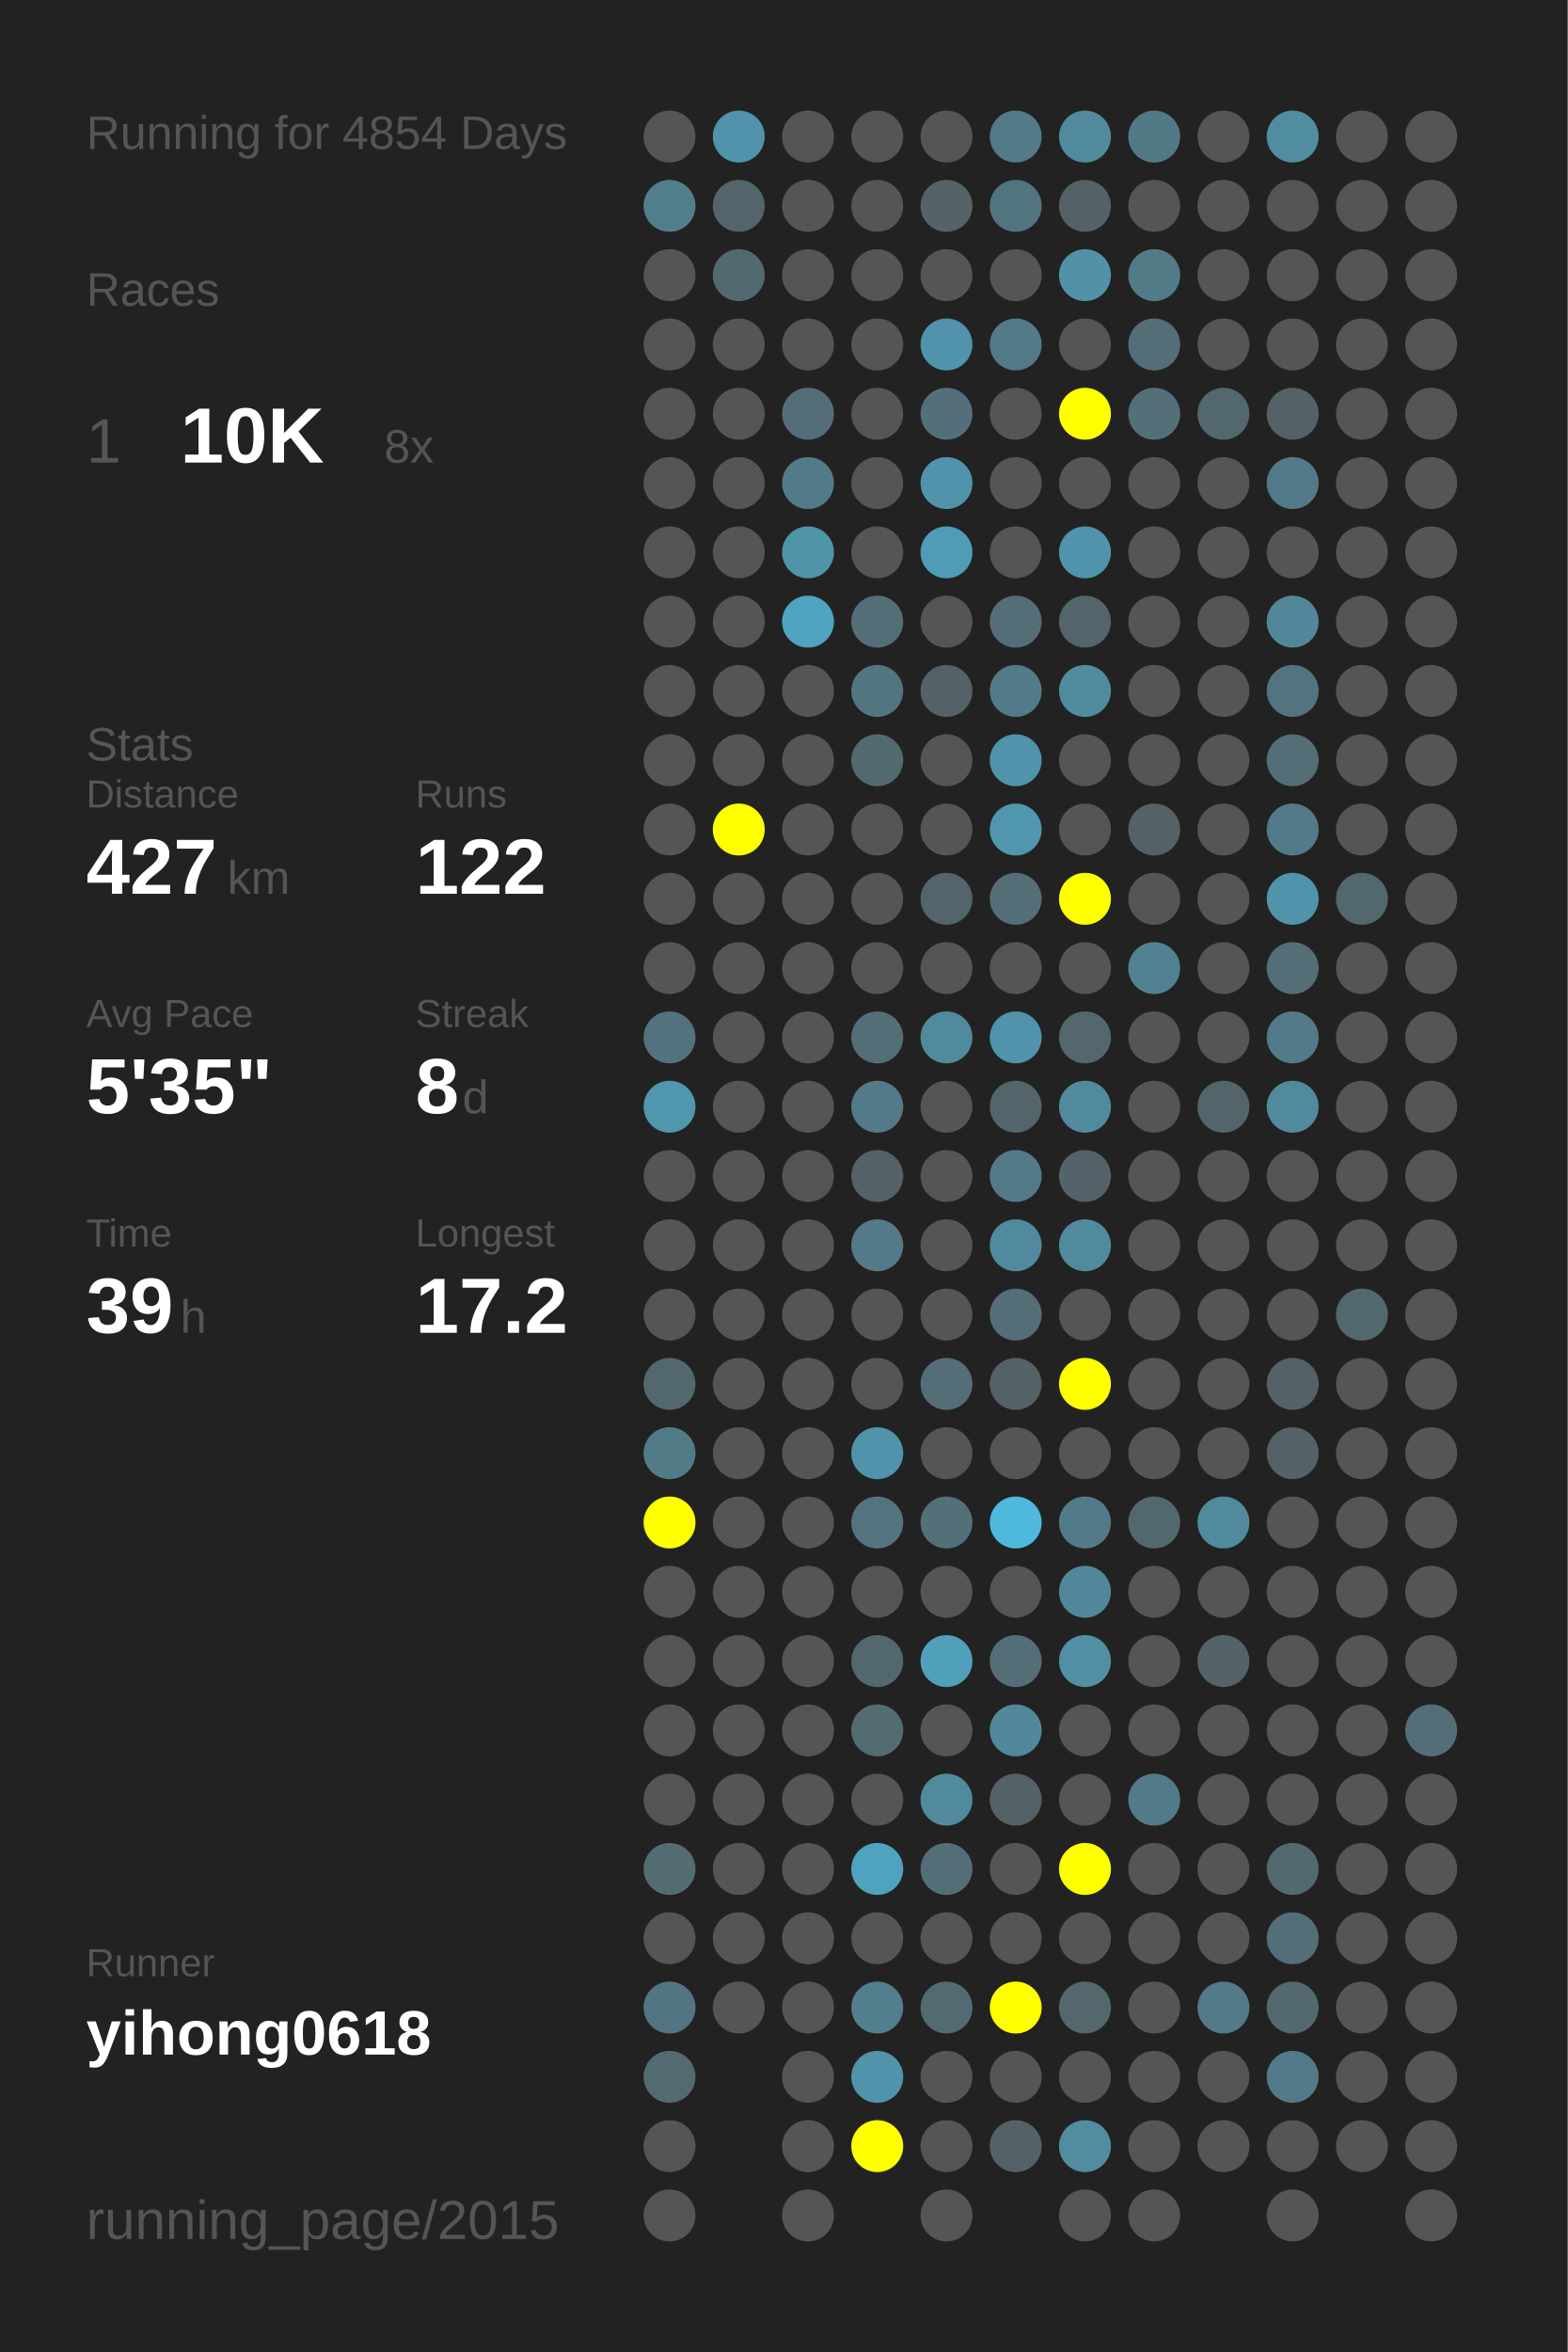
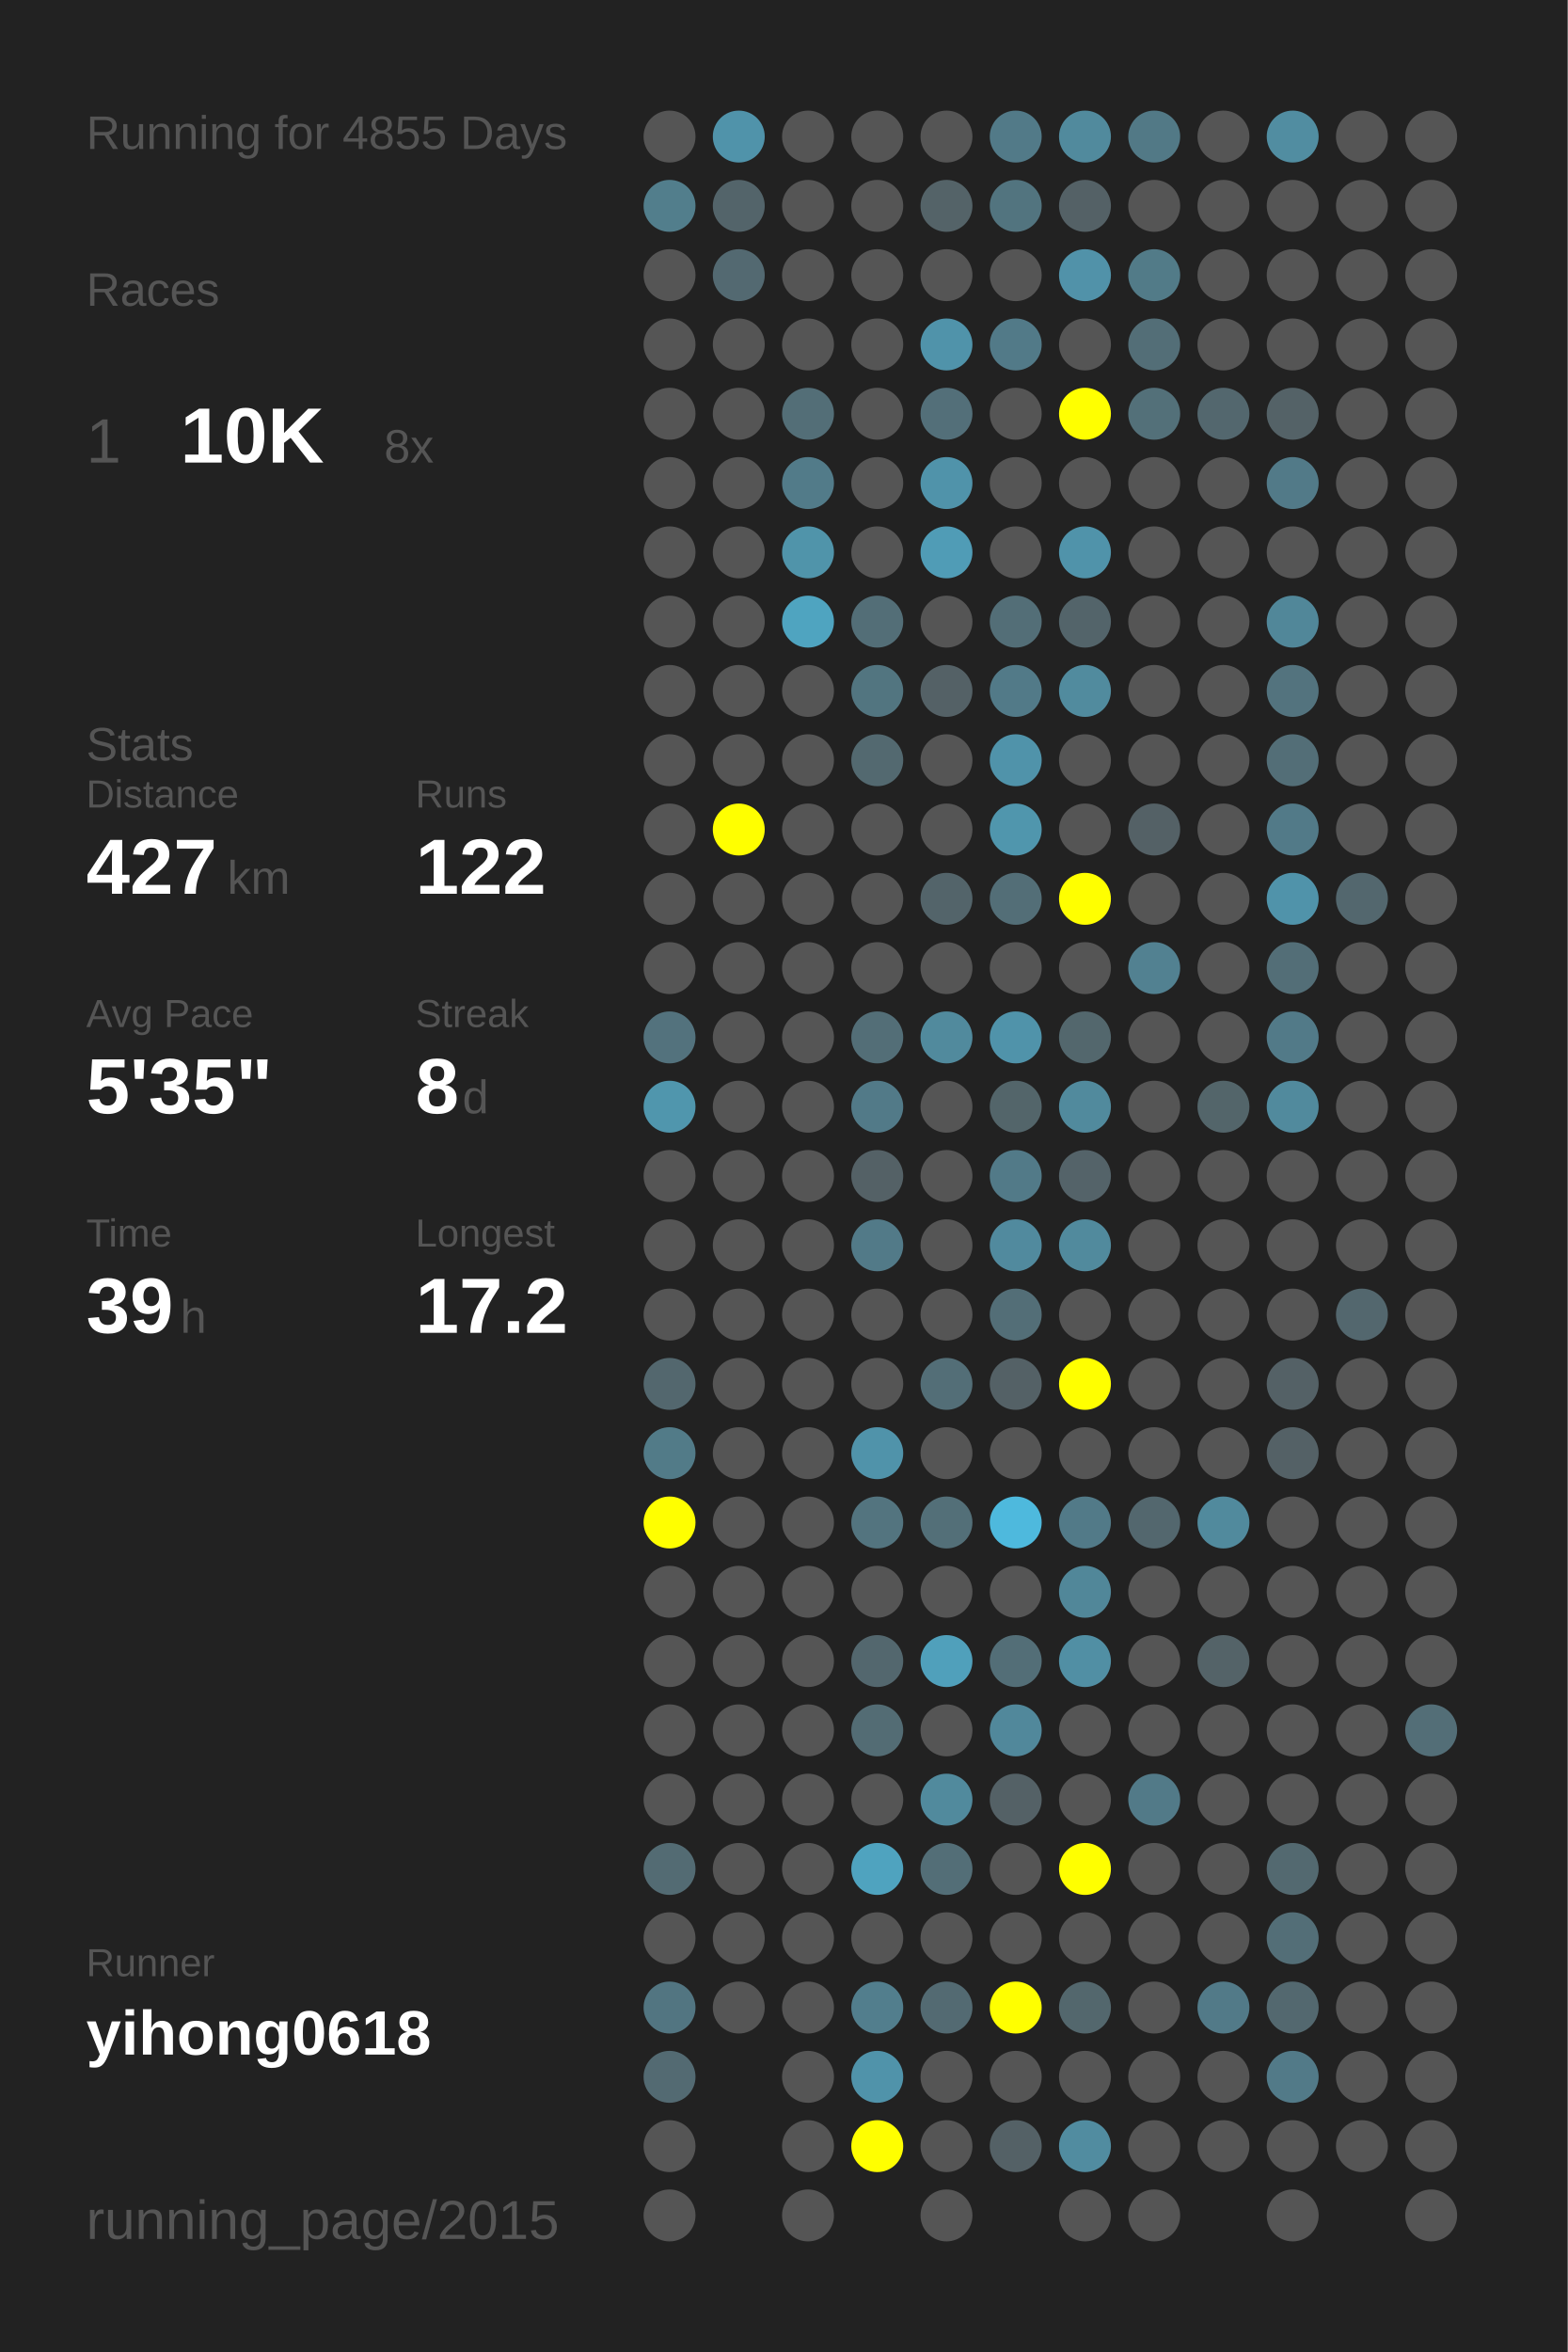
<svg xmlns="http://www.w3.org/2000/svg" baseProfile="full" height="300mm" version="1.1" viewBox="0,0,200,300" width="200mm">
  <defs />
  <rect fill="#222222" height="300" width="200" x="0" y="0" />
-   <text fill="#555555" style="font-size:6px; font-family:Arial;" x="11" y="19">Running for 4854 Days</text>
+   <text fill="#555555" style="font-size:6px; font-family:Arial;" x="11" y="19">Running for 4855 Days</text>
  <text fill="#555555" style="font-size:6px; font-family:Arial;" x="11" y="39">Races</text>
  <text fill="#555555" style="font-size:8px; font-family:Arial;" x="11" y="59">1</text>
  <text fill="#FFFFFF" style="font-size:10px; font-family:Arial; font-weight:bold;" x="23" y="59">10K</text>
  <text fill="#555555" style="font-size:6px; font-family:Arial;" x="49" y="59">8x</text>
  <text fill="#555555" style="font-size:6px; font-family:Arial;" x="11" y="97">Stats</text>
  <text fill="#555555" style="font-size:5px; font-family:Arial;" x="11" y="103">Distance</text>
  <text fill="#FFFFFF" style="font-size:10px; font-family:Arial; font-weight:bold;" x="11" y="114">427</text>
  <text fill="#555555" style="font-size:6px; font-family:Arial;" x="29" y="114">km</text>
  <text fill="#555555" style="font-size:5px; font-family:Arial;" x="53" y="103">Runs</text>
  <text fill="#FFFFFF" style="font-size:10px; font-family:Arial; font-weight:bold;" x="53" y="114">122</text>
  <text fill="#555555" style="font-size:5px; font-family:Arial;" x="11" y="131">Avg Pace</text>
  <text fill="#FFFFFF" style="font-size:10px; font-family:Arial; font-weight:bold;" x="11" y="142">5'35"</text>
  <text fill="#555555" style="font-size:5px; font-family:Arial;" x="53" y="131">Streak</text>
  <text fill="#FFFFFF" style="font-size:10px; font-family:Arial; font-weight:bold;" x="53" y="142">8</text>
  <text fill="#555555" style="font-size:6px; font-family:Arial;" x="59" y="142">d</text>
  <text fill="#555555" style="font-size:5px; font-family:Arial;" x="11" y="159">Time</text>
  <text fill="#FFFFFF" style="font-size:10px; font-family:Arial; font-weight:bold;" x="11" y="170">39</text>
  <text fill="#555555" style="font-size:6px; font-family:Arial;" x="23" y="170">h</text>
  <text fill="#555555" style="font-size:5px; font-family:Arial;" x="53" y="159">Longest</text>
  <text fill="#FFFFFF" style="font-size:10px; font-family:Arial; font-weight:bold;" x="53" y="170">17.2</text>
  <text fill="#555555" style="font-size:5px; font-family:Arial;" x="11" y="252.065">Runner</text>
  <text fill="#FFFFFF" style="font-size:8px; font-family:Arial; font-weight:bold;" x="11" y="262.065">yihong0618</text>
  <text fill="#555555" style="font-size:7px; font-family:Arial;" x="11" y="285.581">running_page/2015</text>
  <circle cx="85.417" cy="17.419" fill="#555555" r="3.312" />
  <circle cx="85.417" cy="26.258" fill="#527e8c" r="3.312" />
  <circle cx="85.417" cy="35.097" fill="#555555" r="3.312" />
  <circle cx="85.417" cy="43.935" fill="#555555" r="3.312" />
  <circle cx="85.417" cy="52.774" fill="#555555" r="3.312" />
  <circle cx="85.417" cy="61.613" fill="#555555" r="3.312" />
  <circle cx="85.417" cy="70.452" fill="#555555" r="3.312" />
  <circle cx="85.417" cy="79.29" fill="#555555" r="3.312" />
  <circle cx="85.417" cy="88.129" fill="#555555" r="3.312" />
  <circle cx="85.417" cy="96.968" fill="#555555" r="3.312" />
  <circle cx="85.417" cy="105.806" fill="#555555" r="3.312" />
  <circle cx="85.417" cy="114.645" fill="#555555" r="3.312" />
  <circle cx="85.417" cy="123.484" fill="#555555" r="3.312" />
  <circle cx="85.417" cy="132.323" fill="#53727d" r="3.312" />
  <circle cx="85.417" cy="141.161" fill="#5096ad" r="3.312" />
  <circle cx="85.417" cy="150" fill="#555555" r="3.312" />
  <circle cx="85.417" cy="158.839" fill="#555555" r="3.312" />
  <circle cx="85.417" cy="167.677" fill="#555555" r="3.312" />
  <circle cx="85.417" cy="176.516" fill="#53676e" r="3.312" />
  <circle cx="85.417" cy="185.355" fill="#527b88" r="3.312" />
  <circle cx="85.417" cy="194.194" fill="#FFFF00" r="3.312" />
  <circle cx="85.417" cy="203.032" fill="#555555" r="3.312" />
  <circle cx="85.417" cy="211.871" fill="#555555" r="3.312" />
  <circle cx="85.417" cy="220.71" fill="#555555" r="3.312" />
  <circle cx="85.417" cy="229.548" fill="#555555" r="3.312" />
  <circle cx="85.417" cy="238.387" fill="#536b73" r="3.312" />
  <circle cx="85.417" cy="247.226" fill="#555555" r="3.312" />
  <circle cx="85.417" cy="256.065" fill="#527581" r="3.312" />
  <circle cx="85.417" cy="264.903" fill="#536a72" r="3.312" />
  <circle cx="85.417" cy="273.742" fill="#555555" r="3.312" />
  <circle cx="85.417" cy="282.581" fill="#555555" r="3.312" />
  <circle cx="94.25" cy="17.419" fill="#5093aa" r="3.312" />
  <circle cx="94.25" cy="26.258" fill="#53646a" r="3.312" />
  <circle cx="94.25" cy="35.097" fill="#536971" r="3.312" />
  <circle cx="94.25" cy="43.935" fill="#555555" r="3.312" />
  <circle cx="94.25" cy="52.774" fill="#555555" r="3.312" />
  <circle cx="94.25" cy="61.613" fill="#555555" r="3.312" />
  <circle cx="94.25" cy="70.452" fill="#555555" r="3.312" />
  <circle cx="94.25" cy="79.29" fill="#555555" r="3.312" />
  <circle cx="94.25" cy="88.129" fill="#555555" r="3.312" />
  <circle cx="94.25" cy="96.968" fill="#555555" r="3.312" />
  <circle cx="94.25" cy="105.806" fill="#FFFF00" r="3.312" />
  <circle cx="94.25" cy="114.645" fill="#555555" r="3.312" />
  <circle cx="94.25" cy="123.484" fill="#555555" r="3.312" />
  <circle cx="94.25" cy="132.323" fill="#555555" r="3.312" />
  <circle cx="94.25" cy="141.161" fill="#555555" r="3.312" />
  <circle cx="94.25" cy="150" fill="#555555" r="3.312" />
  <circle cx="94.25" cy="158.839" fill="#555555" r="3.312" />
  <circle cx="94.25" cy="167.677" fill="#555555" r="3.312" />
  <circle cx="94.25" cy="176.516" fill="#555555" r="3.312" />
  <circle cx="94.25" cy="185.355" fill="#555555" r="3.312" />
  <circle cx="94.25" cy="194.194" fill="#555555" r="3.312" />
  <circle cx="94.25" cy="203.032" fill="#555555" r="3.312" />
  <circle cx="94.25" cy="211.871" fill="#555555" r="3.312" />
  <circle cx="94.25" cy="220.71" fill="#555555" r="3.312" />
  <circle cx="94.25" cy="229.548" fill="#555555" r="3.312" />
  <circle cx="94.25" cy="238.387" fill="#555555" r="3.312" />
  <circle cx="94.25" cy="247.226" fill="#555555" r="3.312" />
  <circle cx="94.25" cy="256.065" fill="#555555" r="3.312" />
  <circle cx="103.083" cy="17.419" fill="#555555" r="3.312" />
  <circle cx="103.083" cy="26.258" fill="#555555" r="3.312" />
  <circle cx="103.083" cy="35.097" fill="#555555" r="3.312" />
  <circle cx="103.083" cy="43.935" fill="#555555" r="3.312" />
  <circle cx="103.083" cy="52.774" fill="#536e77" r="3.312" />
  <circle cx="103.083" cy="61.613" fill="#527b89" r="3.312" />
  <circle cx="103.083" cy="70.452" fill="#5094aa" r="3.312" />
  <circle cx="103.083" cy="79.29" fill="#4fa4c0" r="3.312" />
  <circle cx="103.083" cy="88.129" fill="#555555" r="3.312" />
  <circle cx="103.083" cy="96.968" fill="#555555" r="3.312" />
  <circle cx="103.083" cy="105.806" fill="#555555" r="3.312" />
  <circle cx="103.083" cy="114.645" fill="#555555" r="3.312" />
  <circle cx="103.083" cy="123.484" fill="#555555" r="3.312" />
  <circle cx="103.083" cy="132.323" fill="#555555" r="3.312" />
  <circle cx="103.083" cy="141.161" fill="#555555" r="3.312" />
  <circle cx="103.083" cy="150" fill="#555555" r="3.312" />
  <circle cx="103.083" cy="158.839" fill="#555555" r="3.312" />
  <circle cx="103.083" cy="167.677" fill="#555555" r="3.312" />
  <circle cx="103.083" cy="176.516" fill="#555555" r="3.312" />
  <circle cx="103.083" cy="185.355" fill="#555555" r="3.312" />
  <circle cx="103.083" cy="194.194" fill="#555555" r="3.312" />
  <circle cx="103.083" cy="203.032" fill="#555555" r="3.312" />
  <circle cx="103.083" cy="211.871" fill="#555555" r="3.312" />
  <circle cx="103.083" cy="220.71" fill="#555555" r="3.312" />
  <circle cx="103.083" cy="229.548" fill="#555555" r="3.312" />
  <circle cx="103.083" cy="238.387" fill="#555555" r="3.312" />
  <circle cx="103.083" cy="247.226" fill="#555555" r="3.312" />
  <circle cx="103.083" cy="256.065" fill="#555555" r="3.312" />
  <circle cx="103.083" cy="264.903" fill="#555555" r="3.312" />
  <circle cx="103.083" cy="273.742" fill="#555555" r="3.312" />
  <circle cx="103.083" cy="282.581" fill="#555555" r="3.312" />
  <circle cx="111.917" cy="17.419" fill="#555555" r="3.312" />
  <circle cx="111.917" cy="26.258" fill="#555555" r="3.312" />
  <circle cx="111.917" cy="35.097" fill="#555555" r="3.312" />
  <circle cx="111.917" cy="43.935" fill="#555555" r="3.312" />
  <circle cx="111.917" cy="52.774" fill="#555555" r="3.312" />
  <circle cx="111.917" cy="61.613" fill="#555555" r="3.312" />
  <circle cx="111.917" cy="70.452" fill="#555555" r="3.312" />
  <circle cx="111.917" cy="79.29" fill="#536e77" r="3.312" />
  <circle cx="111.917" cy="88.129" fill="#527580" r="3.312" />
  <circle cx="111.917" cy="96.968" fill="#536970" r="3.312" />
  <circle cx="111.917" cy="105.806" fill="#555555" r="3.312" />
  <circle cx="111.917" cy="114.645" fill="#555555" r="3.312" />
  <circle cx="111.917" cy="123.484" fill="#555555" r="3.312" />
  <circle cx="111.917" cy="132.323" fill="#536e77" r="3.312" />
  <circle cx="111.917" cy="141.161" fill="#527a88" r="3.312" />
  <circle cx="111.917" cy="150" fill="#546166" r="3.312" />
  <circle cx="111.917" cy="158.839" fill="#527a88" r="3.312" />
  <circle cx="111.917" cy="167.677" fill="#555555" r="3.312" />
  <circle cx="111.917" cy="176.516" fill="#555555" r="3.312" />
  <circle cx="111.917" cy="185.355" fill="#5093aa" r="3.312" />
  <circle cx="111.917" cy="194.194" fill="#53747f" r="3.312" />
  <circle cx="111.917" cy="203.032" fill="#555555" r="3.312" />
  <circle cx="111.917" cy="211.871" fill="#53676e" r="3.312" />
  <circle cx="111.917" cy="220.71" fill="#536c74" r="3.312" />
  <circle cx="111.917" cy="229.548" fill="#555555" r="3.312" />
  <circle cx="111.917" cy="238.387" fill="#4fa3bf" r="3.312" />
  <circle cx="111.917" cy="247.226" fill="#555555" r="3.312" />
  <circle cx="111.917" cy="256.065" fill="#527e8d" r="3.312" />
  <circle cx="111.917" cy="264.903" fill="#5093aa" r="3.312" />
  <circle cx="111.917" cy="273.742" fill="#FFFF00" r="3.312" />
  <circle cx="120.75" cy="17.419" fill="#555555" r="3.312" />
  <circle cx="120.75" cy="26.258" fill="#546368" r="3.312" />
  <circle cx="120.75" cy="35.097" fill="#555555" r="3.312" />
  <circle cx="120.75" cy="43.935" fill="#5093aa" r="3.312" />
  <circle cx="120.75" cy="52.774" fill="#536f79" r="3.312" />
  <circle cx="120.75" cy="61.613" fill="#5093aa" r="3.312" />
  <circle cx="120.75" cy="70.452" fill="#509cb6" r="3.312" />
  <circle cx="120.75" cy="79.29" fill="#555555" r="3.312" />
  <circle cx="120.75" cy="88.129" fill="#546166" r="3.312" />
  <circle cx="120.75" cy="96.968" fill="#555555" r="3.312" />
  <circle cx="120.75" cy="105.806" fill="#555555" r="3.312" />
  <circle cx="120.75" cy="114.645" fill="#53646a" r="3.312" />
  <circle cx="120.75" cy="123.484" fill="#555555" r="3.312" />
  <circle cx="120.75" cy="132.323" fill="#518a9d" r="3.312" />
  <circle cx="120.75" cy="141.161" fill="#555555" r="3.312" />
  <circle cx="120.75" cy="150" fill="#555555" r="3.312" />
  <circle cx="120.75" cy="158.839" fill="#555555" r="3.312" />
  <circle cx="120.75" cy="167.677" fill="#555555" r="3.312" />
  <circle cx="120.75" cy="176.516" fill="#536e77" r="3.312" />
  <circle cx="120.75" cy="185.355" fill="#555555" r="3.312" />
  <circle cx="120.75" cy="194.194" fill="#536f78" r="3.312" />
  <circle cx="120.75" cy="203.032" fill="#555555" r="3.312" />
  <circle cx="120.75" cy="211.871" fill="#50a0bb" r="3.312" />
  <circle cx="120.75" cy="220.71" fill="#555555" r="3.312" />
  <circle cx="120.75" cy="229.548" fill="#518a9d" r="3.312" />
  <circle cx="120.75" cy="238.387" fill="#536e77" r="3.312" />
  <circle cx="120.75" cy="247.226" fill="#555555" r="3.312" />
  <circle cx="120.75" cy="256.065" fill="#536a72" r="3.312" />
  <circle cx="120.75" cy="264.903" fill="#555555" r="3.312" />
  <circle cx="120.75" cy="273.742" fill="#555555" r="3.312" />
  <circle cx="120.75" cy="282.581" fill="#555555" r="3.312" />
  <circle cx="129.583" cy="17.419" fill="#527a88" r="3.312" />
  <circle cx="129.583" cy="26.258" fill="#52747f" r="3.312" />
  <circle cx="129.583" cy="35.097" fill="#555555" r="3.312" />
  <circle cx="129.583" cy="43.935" fill="#527a88" r="3.312" />
  <circle cx="129.583" cy="52.774" fill="#555555" r="3.312" />
  <circle cx="129.583" cy="61.613" fill="#555555" r="3.312" />
  <circle cx="129.583" cy="70.452" fill="#555555" r="3.312" />
  <circle cx="129.583" cy="79.29" fill="#536e77" r="3.312" />
  <circle cx="129.583" cy="88.129" fill="#527a88" r="3.312" />
  <circle cx="129.583" cy="96.968" fill="#5093aa" r="3.312" />
  <circle cx="129.583" cy="105.806" fill="#5096ad" r="3.312" />
  <circle cx="129.583" cy="114.645" fill="#536e77" r="3.312" />
  <circle cx="129.583" cy="123.484" fill="#555555" r="3.312" />
  <circle cx="129.583" cy="132.323" fill="#5093aa" r="3.312" />
  <circle cx="129.583" cy="141.161" fill="#53656a" r="3.312" />
  <circle cx="129.583" cy="150" fill="#527a88" r="3.312" />
  <circle cx="129.583" cy="158.839" fill="#518a9e" r="3.312" />
  <circle cx="129.583" cy="167.677" fill="#536e77" r="3.312" />
  <circle cx="129.583" cy="176.516" fill="#546166" r="3.312" />
  <circle cx="129.583" cy="185.355" fill="#555555" r="3.312" />
  <circle cx="129.583" cy="194.194" fill="#4eb9dd" r="3.312" />
  <circle cx="129.583" cy="203.032" fill="#555555" r="3.312" />
  <circle cx="129.583" cy="211.871" fill="#536e77" r="3.312" />
  <circle cx="129.583" cy="220.71" fill="#51889b" r="3.312" />
  <circle cx="129.583" cy="229.548" fill="#546166" r="3.312" />
  <circle cx="129.583" cy="238.387" fill="#555555" r="3.312" />
  <circle cx="129.583" cy="247.226" fill="#555555" r="3.312" />
  <circle cx="129.583" cy="256.065" fill="#FFFF00" r="3.312" />
  <circle cx="129.583" cy="264.903" fill="#555555" r="3.312" />
  <circle cx="129.583" cy="273.742" fill="#546166" r="3.312" />
  <circle cx="138.417" cy="17.419" fill="#518a9d" r="3.312" />
  <circle cx="138.417" cy="26.258" fill="#546166" r="3.312" />
  <circle cx="138.417" cy="35.097" fill="#5192a9" r="3.312" />
  <circle cx="138.417" cy="43.935" fill="#555555" r="3.312" />
  <circle cx="138.417" cy="52.774" fill="#FFFF00" r="3.312" />
  <circle cx="138.417" cy="61.613" fill="#555555" r="3.312" />
  <circle cx="138.417" cy="70.452" fill="#5093aa" r="3.312" />
  <circle cx="138.417" cy="79.29" fill="#53646a" r="3.312" />
  <circle cx="138.417" cy="88.129" fill="#518b9e" r="3.312" />
  <circle cx="138.417" cy="96.968" fill="#555555" r="3.312" />
  <circle cx="138.417" cy="105.806" fill="#555555" r="3.312" />
  <circle cx="138.417" cy="114.645" fill="#FFFF00" r="3.312" />
  <circle cx="138.417" cy="123.484" fill="#555555" r="3.312" />
  <circle cx="138.417" cy="132.323" fill="#53676d" r="3.312" />
  <circle cx="138.417" cy="141.161" fill="#518a9d" r="3.312" />
  <circle cx="138.417" cy="150" fill="#546369" r="3.312" />
  <circle cx="138.417" cy="158.839" fill="#518a9d" r="3.312" />
  <circle cx="138.417" cy="167.677" fill="#555555" r="3.312" />
  <circle cx="138.417" cy="176.516" fill="#FFFF00" r="3.312" />
  <circle cx="138.417" cy="185.355" fill="#555555" r="3.312" />
  <circle cx="138.417" cy="194.194" fill="#527a88" r="3.312" />
  <circle cx="138.417" cy="203.032" fill="#518799" r="3.312" />
  <circle cx="138.417" cy="211.871" fill="#518fa4" r="3.312" />
  <circle cx="138.417" cy="220.71" fill="#555555" r="3.312" />
  <circle cx="138.417" cy="229.548" fill="#555555" r="3.312" />
  <circle cx="138.417" cy="238.387" fill="#FFFF00" r="3.312" />
  <circle cx="138.417" cy="247.226" fill="#555555" r="3.312" />
  <circle cx="138.417" cy="256.065" fill="#53676d" r="3.312" />
  <circle cx="138.417" cy="264.903" fill="#555555" r="3.312" />
  <circle cx="138.417" cy="273.742" fill="#518ca0" r="3.312" />
  <circle cx="138.417" cy="282.581" fill="#555555" r="3.312" />
  <circle cx="147.25" cy="17.419" fill="#527986" r="3.312" />
  <circle cx="147.25" cy="26.258" fill="#555555" r="3.312" />
  <circle cx="147.25" cy="35.097" fill="#527b88" r="3.312" />
  <circle cx="147.25" cy="43.935" fill="#536e77" r="3.312" />
  <circle cx="147.25" cy="52.774" fill="#537079" r="3.312" />
  <circle cx="147.25" cy="61.613" fill="#555555" r="3.312" />
  <circle cx="147.25" cy="70.452" fill="#555555" r="3.312" />
  <circle cx="147.25" cy="79.29" fill="#555555" r="3.312" />
  <circle cx="147.25" cy="88.129" fill="#555555" r="3.312" />
  <circle cx="147.25" cy="96.968" fill="#555555" r="3.312" />
  <circle cx="147.25" cy="105.806" fill="#546166" r="3.312" />
  <circle cx="147.25" cy="114.645" fill="#555555" r="3.312" />
  <circle cx="147.25" cy="123.484" fill="#528191" r="3.312" />
  <circle cx="147.25" cy="132.323" fill="#555555" r="3.312" />
  <circle cx="147.25" cy="141.161" fill="#555555" r="3.312" />
  <circle cx="147.25" cy="150" fill="#555555" r="3.312" />
  <circle cx="147.25" cy="158.839" fill="#555555" r="3.312" />
  <circle cx="147.25" cy="167.677" fill="#555555" r="3.312" />
  <circle cx="147.25" cy="176.516" fill="#555555" r="3.312" />
  <circle cx="147.25" cy="185.355" fill="#555555" r="3.312" />
  <circle cx="147.25" cy="194.194" fill="#53676e" r="3.312" />
  <circle cx="147.25" cy="203.032" fill="#555555" r="3.312" />
  <circle cx="147.25" cy="211.871" fill="#555555" r="3.312" />
  <circle cx="147.25" cy="220.71" fill="#555555" r="3.312" />
  <circle cx="147.25" cy="229.548" fill="#527a88" r="3.312" />
  <circle cx="147.25" cy="238.387" fill="#555555" r="3.312" />
  <circle cx="147.25" cy="247.226" fill="#555555" r="3.312" />
  <circle cx="147.25" cy="256.065" fill="#555555" r="3.312" />
  <circle cx="147.25" cy="264.903" fill="#555555" r="3.312" />
  <circle cx="147.25" cy="273.742" fill="#555555" r="3.312" />
  <circle cx="147.25" cy="282.581" fill="#555555" r="3.312" />
  <circle cx="156.083" cy="17.419" fill="#555555" r="3.312" />
  <circle cx="156.083" cy="26.258" fill="#555555" r="3.312" />
  <circle cx="156.083" cy="35.097" fill="#555555" r="3.312" />
  <circle cx="156.083" cy="43.935" fill="#555555" r="3.312" />
  <circle cx="156.083" cy="52.774" fill="#53676e" r="3.312" />
  <circle cx="156.083" cy="61.613" fill="#555555" r="3.312" />
  <circle cx="156.083" cy="70.452" fill="#555555" r="3.312" />
  <circle cx="156.083" cy="79.29" fill="#555555" r="3.312" />
  <circle cx="156.083" cy="88.129" fill="#555555" r="3.312" />
  <circle cx="156.083" cy="96.968" fill="#555555" r="3.312" />
  <circle cx="156.083" cy="105.806" fill="#555555" r="3.312" />
  <circle cx="156.083" cy="114.645" fill="#555555" r="3.312" />
  <circle cx="156.083" cy="123.484" fill="#555555" r="3.312" />
  <circle cx="156.083" cy="132.323" fill="#555555" r="3.312" />
  <circle cx="156.083" cy="141.161" fill="#53656a" r="3.312" />
  <circle cx="156.083" cy="150" fill="#555555" r="3.312" />
  <circle cx="156.083" cy="158.839" fill="#555555" r="3.312" />
  <circle cx="156.083" cy="167.677" fill="#555555" r="3.312" />
  <circle cx="156.083" cy="176.516" fill="#555555" r="3.312" />
  <circle cx="156.083" cy="185.355" fill="#555555" r="3.312" />
  <circle cx="156.083" cy="194.194" fill="#518a9d" r="3.312" />
  <circle cx="156.083" cy="203.032" fill="#555555" r="3.312" />
  <circle cx="156.083" cy="211.871" fill="#546368" r="3.312" />
  <circle cx="156.083" cy="220.71" fill="#555555" r="3.312" />
  <circle cx="156.083" cy="229.548" fill="#555555" r="3.312" />
  <circle cx="156.083" cy="238.387" fill="#555555" r="3.312" />
  <circle cx="156.083" cy="247.226" fill="#555555" r="3.312" />
  <circle cx="156.083" cy="256.065" fill="#527a88" r="3.312" />
  <circle cx="156.083" cy="264.903" fill="#555555" r="3.312" />
  <circle cx="156.083" cy="273.742" fill="#555555" r="3.312" />
  <circle cx="164.917" cy="17.419" fill="#518da1" r="3.312" />
  <circle cx="164.917" cy="26.258" fill="#555555" r="3.312" />
  <circle cx="164.917" cy="35.097" fill="#555555" r="3.312" />
  <circle cx="164.917" cy="43.935" fill="#555555" r="3.312" />
  <circle cx="164.917" cy="52.774" fill="#546267" r="3.312" />
  <circle cx="164.917" cy="61.613" fill="#527a88" r="3.312" />
  <circle cx="164.917" cy="70.452" fill="#555555" r="3.312" />
  <circle cx="164.917" cy="79.29" fill="#518799" r="3.312" />
  <circle cx="164.917" cy="88.129" fill="#53737e" r="3.312" />
  <circle cx="164.917" cy="96.968" fill="#536e77" r="3.312" />
  <circle cx="164.917" cy="105.806" fill="#527a88" r="3.312" />
  <circle cx="164.917" cy="114.645" fill="#5093aa" r="3.312" />
  <circle cx="164.917" cy="123.484" fill="#536e77" r="3.312" />
  <circle cx="164.917" cy="132.323" fill="#527a88" r="3.312" />
  <circle cx="164.917" cy="141.161" fill="#518a9d" r="3.312" />
  <circle cx="164.917" cy="150" fill="#555555" r="3.312" />
  <circle cx="164.917" cy="158.839" fill="#555555" r="3.312" />
  <circle cx="164.917" cy="167.677" fill="#555555" r="3.312" />
  <circle cx="164.917" cy="176.516" fill="#546166" r="3.312" />
  <circle cx="164.917" cy="185.355" fill="#546166" r="3.312" />
  <circle cx="164.917" cy="194.194" fill="#555555" r="3.312" />
  <circle cx="164.917" cy="203.032" fill="#555555" r="3.312" />
  <circle cx="164.917" cy="211.871" fill="#555555" r="3.312" />
  <circle cx="164.917" cy="220.71" fill="#555555" r="3.312" />
  <circle cx="164.917" cy="229.548" fill="#555555" r="3.312" />
  <circle cx="164.917" cy="238.387" fill="#536970" r="3.312" />
  <circle cx="164.917" cy="247.226" fill="#536e77" r="3.312" />
  <circle cx="164.917" cy="256.065" fill="#53686f" r="3.312" />
  <circle cx="164.917" cy="264.903" fill="#527a88" r="3.312" />
  <circle cx="164.917" cy="273.742" fill="#555555" r="3.312" />
  <circle cx="164.917" cy="282.581" fill="#555555" r="3.312" />
  <circle cx="173.75" cy="17.419" fill="#555555" r="3.312" />
  <circle cx="173.75" cy="26.258" fill="#555555" r="3.312" />
  <circle cx="173.75" cy="35.097" fill="#555555" r="3.312" />
  <circle cx="173.75" cy="43.935" fill="#555555" r="3.312" />
  <circle cx="173.75" cy="52.774" fill="#555555" r="3.312" />
  <circle cx="173.75" cy="61.613" fill="#555555" r="3.312" />
  <circle cx="173.75" cy="70.452" fill="#555555" r="3.312" />
  <circle cx="173.75" cy="79.29" fill="#555555" r="3.312" />
  <circle cx="173.75" cy="88.129" fill="#555555" r="3.312" />
  <circle cx="173.75" cy="96.968" fill="#555555" r="3.312" />
  <circle cx="173.75" cy="105.806" fill="#555555" r="3.312" />
  <circle cx="173.75" cy="114.645" fill="#53676e" r="3.312" />
  <circle cx="173.75" cy="123.484" fill="#555555" r="3.312" />
  <circle cx="173.75" cy="132.323" fill="#555555" r="3.312" />
  <circle cx="173.75" cy="141.161" fill="#555555" r="3.312" />
  <circle cx="173.75" cy="150" fill="#555555" r="3.312" />
  <circle cx="173.75" cy="158.839" fill="#555555" r="3.312" />
  <circle cx="173.75" cy="167.677" fill="#53676e" r="3.312" />
  <circle cx="173.75" cy="176.516" fill="#555555" r="3.312" />
  <circle cx="173.75" cy="185.355" fill="#555555" r="3.312" />
  <circle cx="173.75" cy="194.194" fill="#555555" r="3.312" />
  <circle cx="173.75" cy="203.032" fill="#555555" r="3.312" />
  <circle cx="173.75" cy="211.871" fill="#555555" r="3.312" />
  <circle cx="173.75" cy="220.71" fill="#555555" r="3.312" />
  <circle cx="173.75" cy="229.548" fill="#555555" r="3.312" />
  <circle cx="173.75" cy="238.387" fill="#555555" r="3.312" />
  <circle cx="173.75" cy="247.226" fill="#555555" r="3.312" />
  <circle cx="173.75" cy="256.065" fill="#555555" r="3.312" />
  <circle cx="173.75" cy="264.903" fill="#555555" r="3.312" />
  <circle cx="173.75" cy="273.742" fill="#555555" r="3.312" />
  <circle cx="182.583" cy="17.419" fill="#555555" r="3.312" />
  <circle cx="182.583" cy="26.258" fill="#555555" r="3.312" />
  <circle cx="182.583" cy="35.097" fill="#555555" r="3.312" />
  <circle cx="182.583" cy="43.935" fill="#555555" r="3.312" />
  <circle cx="182.583" cy="52.774" fill="#555555" r="3.312" />
  <circle cx="182.583" cy="61.613" fill="#555555" r="3.312" />
  <circle cx="182.583" cy="70.452" fill="#555555" r="3.312" />
  <circle cx="182.583" cy="79.29" fill="#555555" r="3.312" />
  <circle cx="182.583" cy="88.129" fill="#555555" r="3.312" />
  <circle cx="182.583" cy="96.968" fill="#555555" r="3.312" />
  <circle cx="182.583" cy="105.806" fill="#555555" r="3.312" />
  <circle cx="182.583" cy="114.645" fill="#555555" r="3.312" />
  <circle cx="182.583" cy="123.484" fill="#555555" r="3.312" />
  <circle cx="182.583" cy="132.323" fill="#555555" r="3.312" />
  <circle cx="182.583" cy="141.161" fill="#555555" r="3.312" />
  <circle cx="182.583" cy="150" fill="#555555" r="3.312" />
  <circle cx="182.583" cy="158.839" fill="#555555" r="3.312" />
  <circle cx="182.583" cy="167.677" fill="#555555" r="3.312" />
  <circle cx="182.583" cy="176.516" fill="#555555" r="3.312" />
  <circle cx="182.583" cy="185.355" fill="#555555" r="3.312" />
  <circle cx="182.583" cy="194.194" fill="#555555" r="3.312" />
  <circle cx="182.583" cy="203.032" fill="#555555" r="3.312" />
  <circle cx="182.583" cy="211.871" fill="#555555" r="3.312" />
  <circle cx="182.583" cy="220.71" fill="#536e77" r="3.312" />
  <circle cx="182.583" cy="229.548" fill="#555555" r="3.312" />
  <circle cx="182.583" cy="238.387" fill="#555555" r="3.312" />
  <circle cx="182.583" cy="247.226" fill="#555555" r="3.312" />
  <circle cx="182.583" cy="256.065" fill="#555555" r="3.312" />
  <circle cx="182.583" cy="264.903" fill="#555555" r="3.312" />
  <circle cx="182.583" cy="273.742" fill="#555555" r="3.312" />
  <circle cx="182.583" cy="282.581" fill="#555555" r="3.312" />
</svg>
